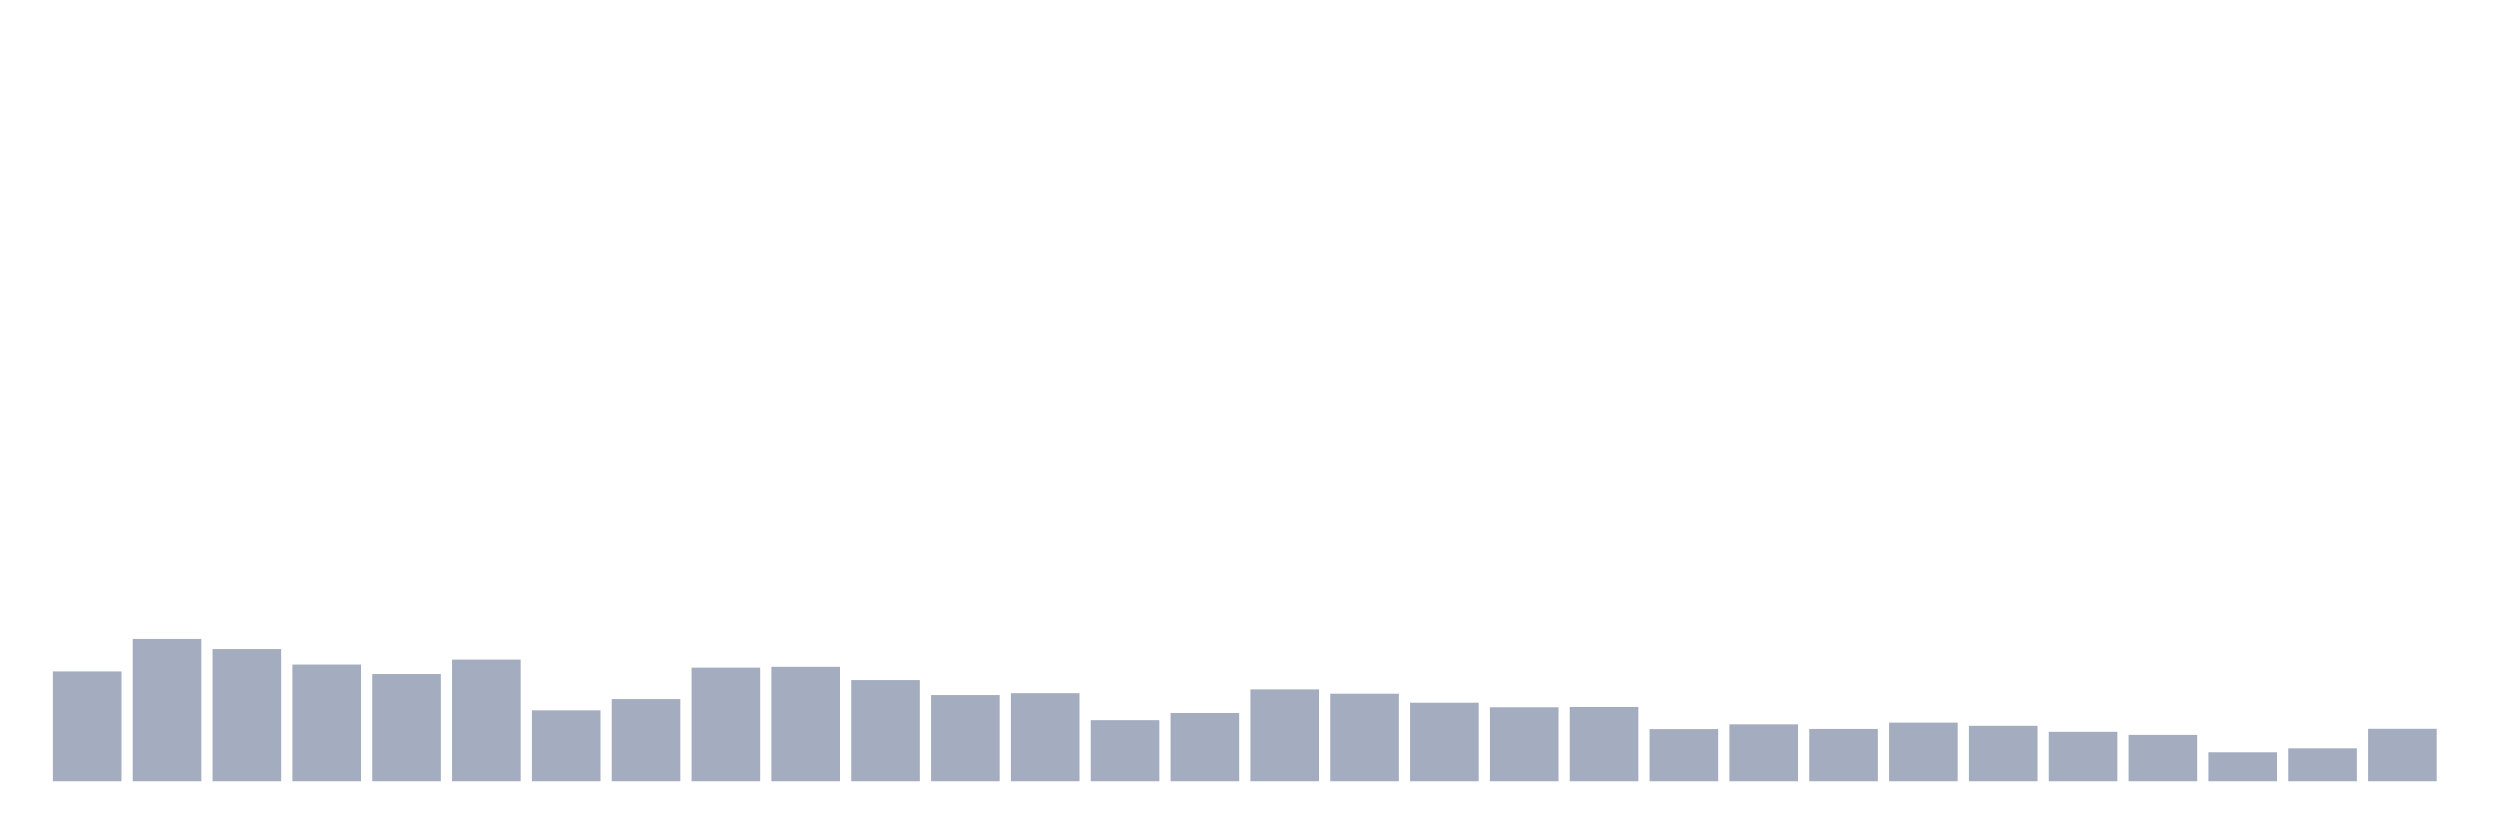
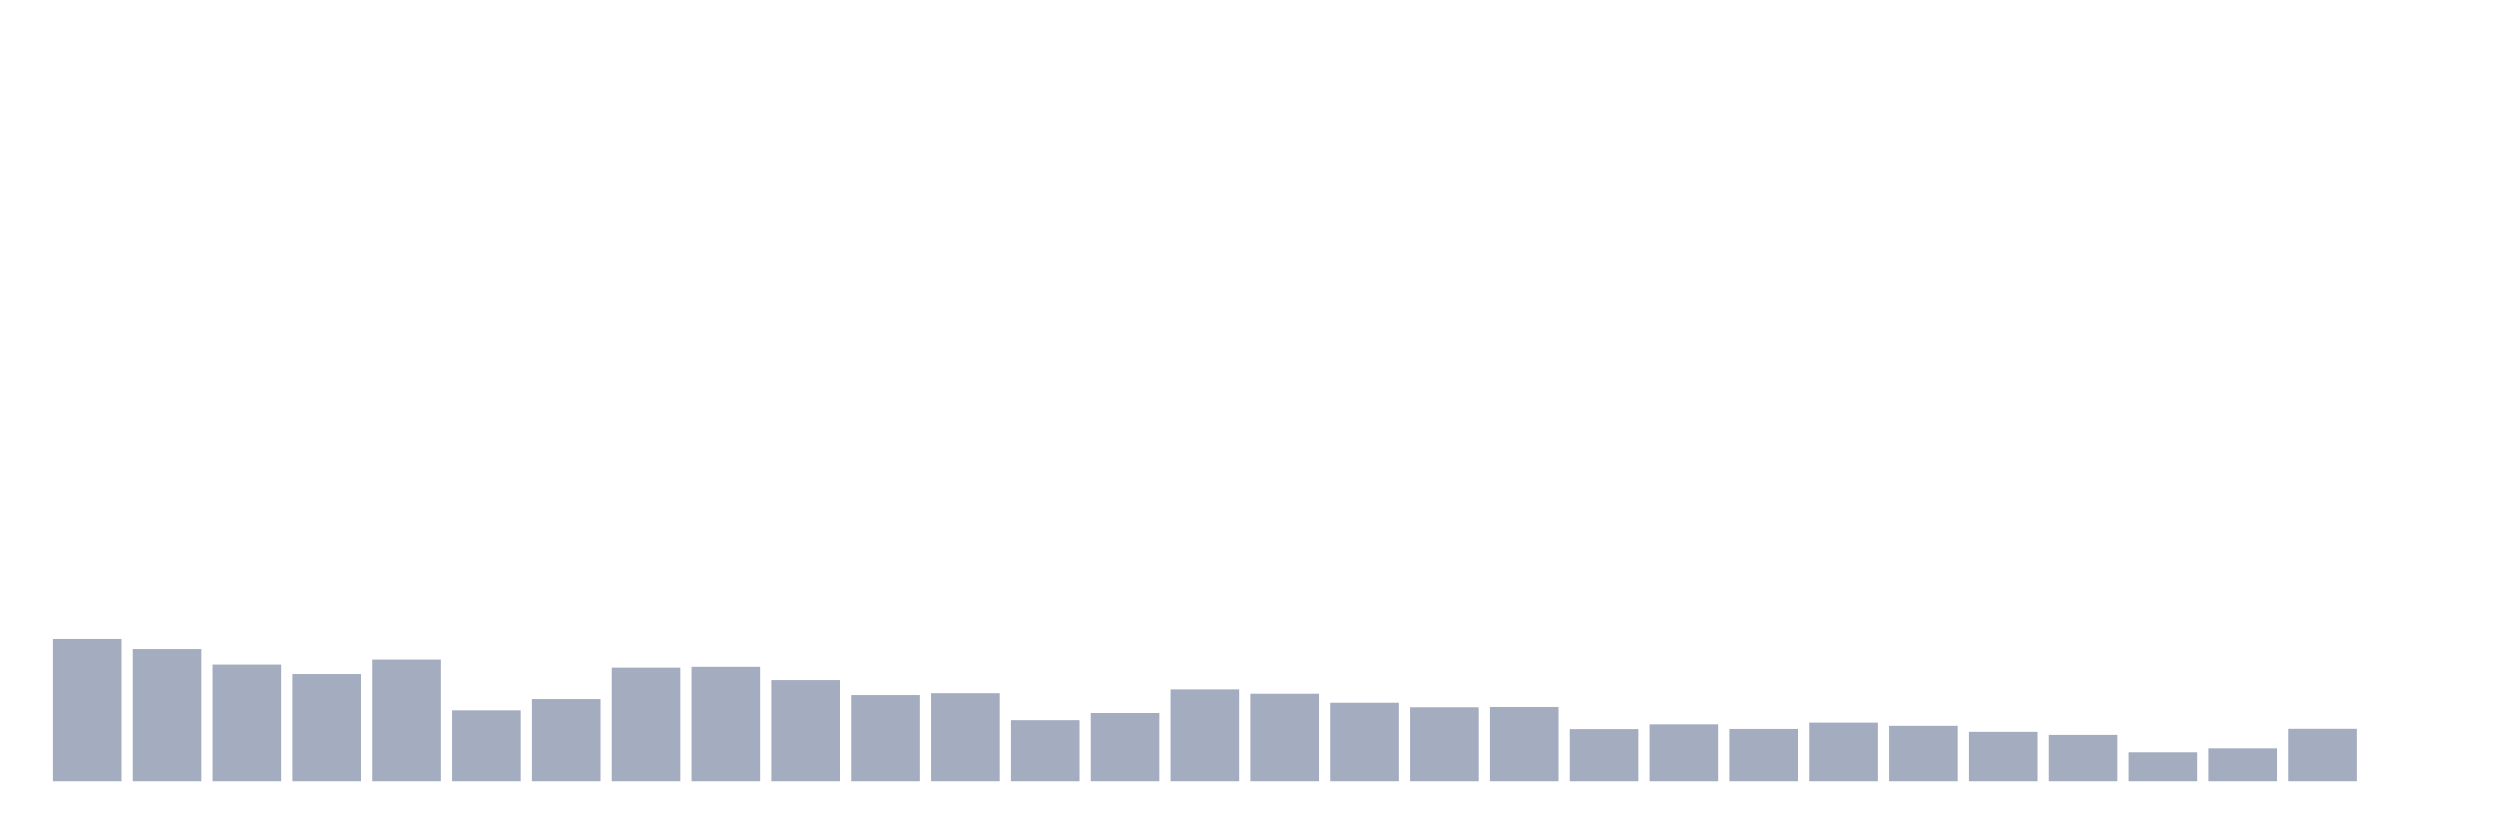
<svg xmlns="http://www.w3.org/2000/svg" viewBox="0 0 480 160">
  <g transform="translate(10,10)">
-     <rect class="bar" x="0.153" width="13.175" y="118.913" height="21.087" fill="rgb(164,173,192)" />
-     <rect class="bar" x="15.482" width="13.175" y="112.676" height="27.324" fill="rgb(164,173,192)" />
-     <rect class="bar" x="30.81" width="13.175" y="114.621" height="25.379" fill="rgb(164,173,192)" />
-     <rect class="bar" x="46.138" width="13.175" y="117.597" height="22.403" fill="rgb(164,173,192)" />
-     <rect class="bar" x="61.466" width="13.175" y="119.414" height="20.586" fill="rgb(164,173,192)" />
-     <rect class="bar" x="76.794" width="13.175" y="116.638" height="23.362" fill="rgb(164,173,192)" />
-     <rect class="bar" x="92.123" width="13.175" y="126.381" height="13.619" fill="rgb(164,173,192)" />
-     <rect class="bar" x="107.451" width="13.175" y="124.221" height="15.779" fill="rgb(164,173,192)" />
-     <rect class="bar" x="122.779" width="13.175" y="118.183" height="21.817" fill="rgb(164,173,192)" />
-     <rect class="bar" x="138.107" width="13.175" y="118.026" height="21.974" fill="rgb(164,173,192)" />
-     <rect class="bar" x="153.436" width="13.175" y="120.573" height="19.427" fill="rgb(164,173,192)" />
-     <rect class="bar" x="168.764" width="13.175" y="123.448" height="16.552" fill="rgb(164,173,192)" />
-     <rect class="bar" x="184.092" width="13.175" y="123.09" height="16.91" fill="rgb(164,173,192)" />
-     <rect class="bar" x="199.42" width="13.175" y="128.269" height="11.731" fill="rgb(164,173,192)" />
-     <rect class="bar" x="214.748" width="13.175" y="126.896" height="13.104" fill="rgb(164,173,192)" />
-     <rect class="bar" x="230.077" width="13.175" y="122.361" height="17.639" fill="rgb(164,173,192)" />
-     <rect class="bar" x="245.405" width="13.175" y="123.191" height="16.809" fill="rgb(164,173,192)" />
-     <rect class="bar" x="260.733" width="13.175" y="124.922" height="15.078" fill="rgb(164,173,192)" />
-     <rect class="bar" x="276.061" width="13.175" y="125.794" height="14.206" fill="rgb(164,173,192)" />
-     <rect class="bar" x="291.39" width="13.175" y="125.737" height="14.263" fill="rgb(164,173,192)" />
-     <rect class="bar" x="306.718" width="13.175" y="129.986" height="10.014" fill="rgb(164,173,192)" />
-     <rect class="bar" x="322.046" width="13.175" y="129.07" height="10.93" fill="rgb(164,173,192)" />
-     <rect class="bar" x="337.374" width="13.175" y="129.957" height="10.043" fill="rgb(164,173,192)" />
-     <rect class="bar" x="352.702" width="13.175" y="128.741" height="11.259" fill="rgb(164,173,192)" />
-     <rect class="bar" x="368.031" width="13.175" y="129.356" height="10.644" fill="rgb(164,173,192)" />
-     <rect class="bar" x="383.359" width="13.175" y="130.515" height="9.485" fill="rgb(164,173,192)" />
-     <rect class="bar" x="398.687" width="13.175" y="131.102" height="8.898" fill="rgb(164,173,192)" />
-     <rect class="bar" x="414.015" width="13.175" y="134.435" height="5.565" fill="rgb(164,173,192)" />
-     <rect class="bar" x="429.344" width="13.175" y="133.677" height="6.323" fill="rgb(164,173,192)" />
-     <rect class="bar" x="444.672" width="13.175" y="129.929" height="10.071" fill="rgb(164,173,192)" />
+     <rect class="bar" x="0.153" width="13.175" y="112.676" height="27.324" fill="rgb(164,173,192)" />
+     <rect class="bar" x="15.482" width="13.175" y="114.621" height="25.379" fill="rgb(164,173,192)" />
+     <rect class="bar" x="30.81" width="13.175" y="117.597" height="22.403" fill="rgb(164,173,192)" />
+     <rect class="bar" x="46.138" width="13.175" y="119.414" height="20.586" fill="rgb(164,173,192)" />
+     <rect class="bar" x="61.466" width="13.175" y="116.638" height="23.362" fill="rgb(164,173,192)" />
+     <rect class="bar" x="76.794" width="13.175" y="126.381" height="13.619" fill="rgb(164,173,192)" />
+     <rect class="bar" x="92.123" width="13.175" y="124.221" height="15.779" fill="rgb(164,173,192)" />
+     <rect class="bar" x="107.451" width="13.175" y="118.183" height="21.817" fill="rgb(164,173,192)" />
+     <rect class="bar" x="122.779" width="13.175" y="118.026" height="21.974" fill="rgb(164,173,192)" />
+     <rect class="bar" x="138.107" width="13.175" y="120.573" height="19.427" fill="rgb(164,173,192)" />
+     <rect class="bar" x="153.436" width="13.175" y="123.448" height="16.552" fill="rgb(164,173,192)" />
+     <rect class="bar" x="168.764" width="13.175" y="123.09" height="16.91" fill="rgb(164,173,192)" />
+     <rect class="bar" x="184.092" width="13.175" y="128.269" height="11.731" fill="rgb(164,173,192)" />
+     <rect class="bar" x="199.42" width="13.175" y="126.896" height="13.104" fill="rgb(164,173,192)" />
+     <rect class="bar" x="214.748" width="13.175" y="122.361" height="17.639" fill="rgb(164,173,192)" />
+     <rect class="bar" x="230.077" width="13.175" y="123.191" height="16.809" fill="rgb(164,173,192)" />
+     <rect class="bar" x="245.405" width="13.175" y="124.922" height="15.078" fill="rgb(164,173,192)" />
+     <rect class="bar" x="260.733" width="13.175" y="125.794" height="14.206" fill="rgb(164,173,192)" />
+     <rect class="bar" x="276.061" width="13.175" y="125.737" height="14.263" fill="rgb(164,173,192)" />
+     <rect class="bar" x="291.39" width="13.175" y="129.986" height="10.014" fill="rgb(164,173,192)" />
+     <rect class="bar" x="306.718" width="13.175" y="129.07" height="10.93" fill="rgb(164,173,192)" />
+     <rect class="bar" x="322.046" width="13.175" y="129.957" height="10.043" fill="rgb(164,173,192)" />
+     <rect class="bar" x="337.374" width="13.175" y="128.741" height="11.259" fill="rgb(164,173,192)" />
+     <rect class="bar" x="352.702" width="13.175" y="129.356" height="10.644" fill="rgb(164,173,192)" />
+     <rect class="bar" x="368.031" width="13.175" y="130.515" height="9.485" fill="rgb(164,173,192)" />
+     <rect class="bar" x="383.359" width="13.175" y="131.102" height="8.898" fill="rgb(164,173,192)" />
+     <rect class="bar" x="398.687" width="13.175" y="134.435" height="5.565" fill="rgb(164,173,192)" />
+     <rect class="bar" x="414.015" width="13.175" y="133.677" height="6.323" fill="rgb(164,173,192)" />
+     <rect class="bar" x="429.344" width="13.175" y="129.929" height="10.071" fill="rgb(164,173,192)" />
+     <rect class="bar" x="444.672" width="13.175" y="140" height="0" fill="rgb(164,173,192)" />
  </g>
</svg>
